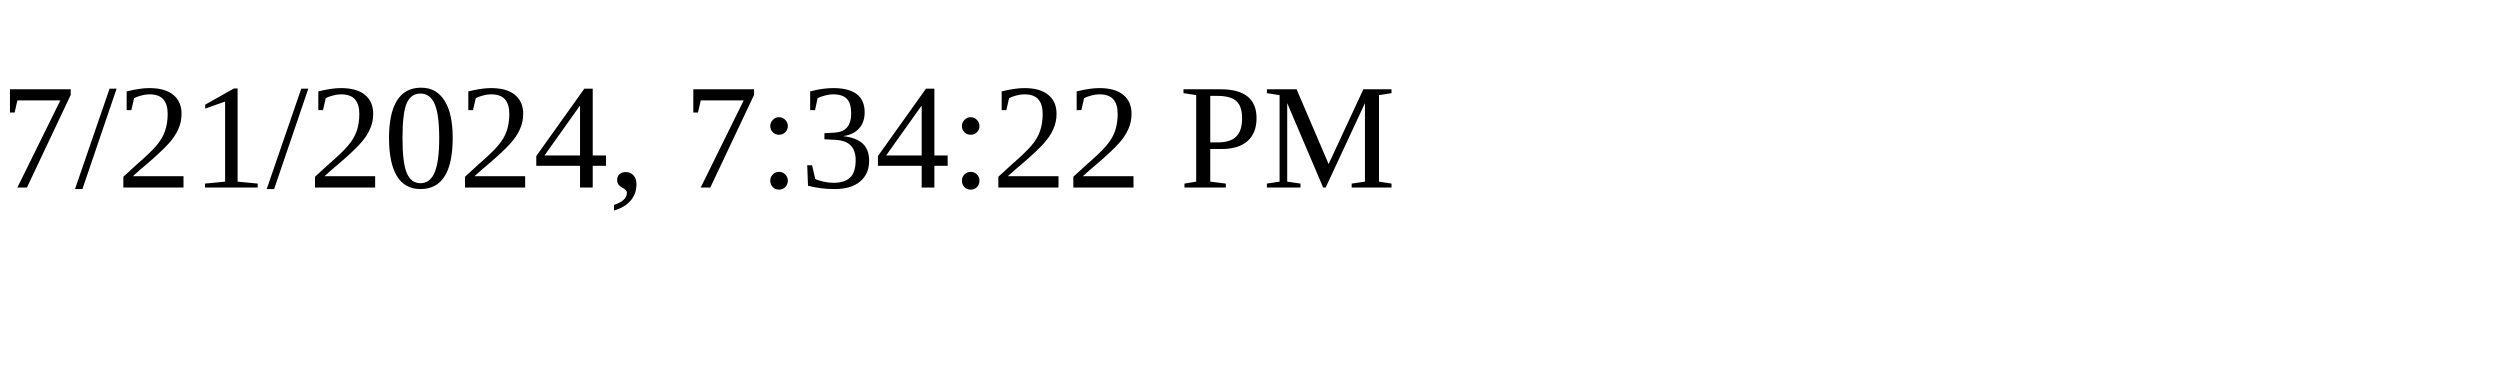
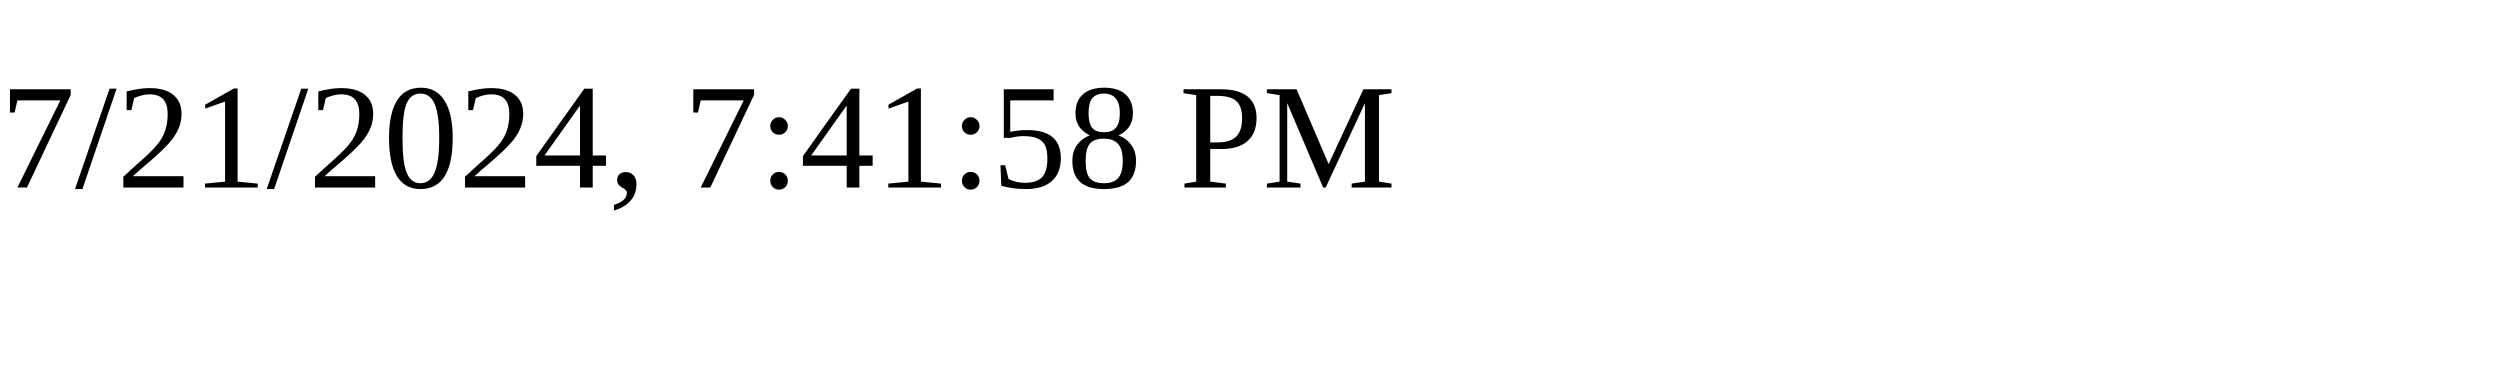
<svg xmlns="http://www.w3.org/2000/svg" height="30" width="200">
-   <text x="0" y="15">7/21/2024, 7:34:22 PM</text>
+   <text x="0" y="15">7/21/2024, 7:41:58 PM</text>
</svg>
